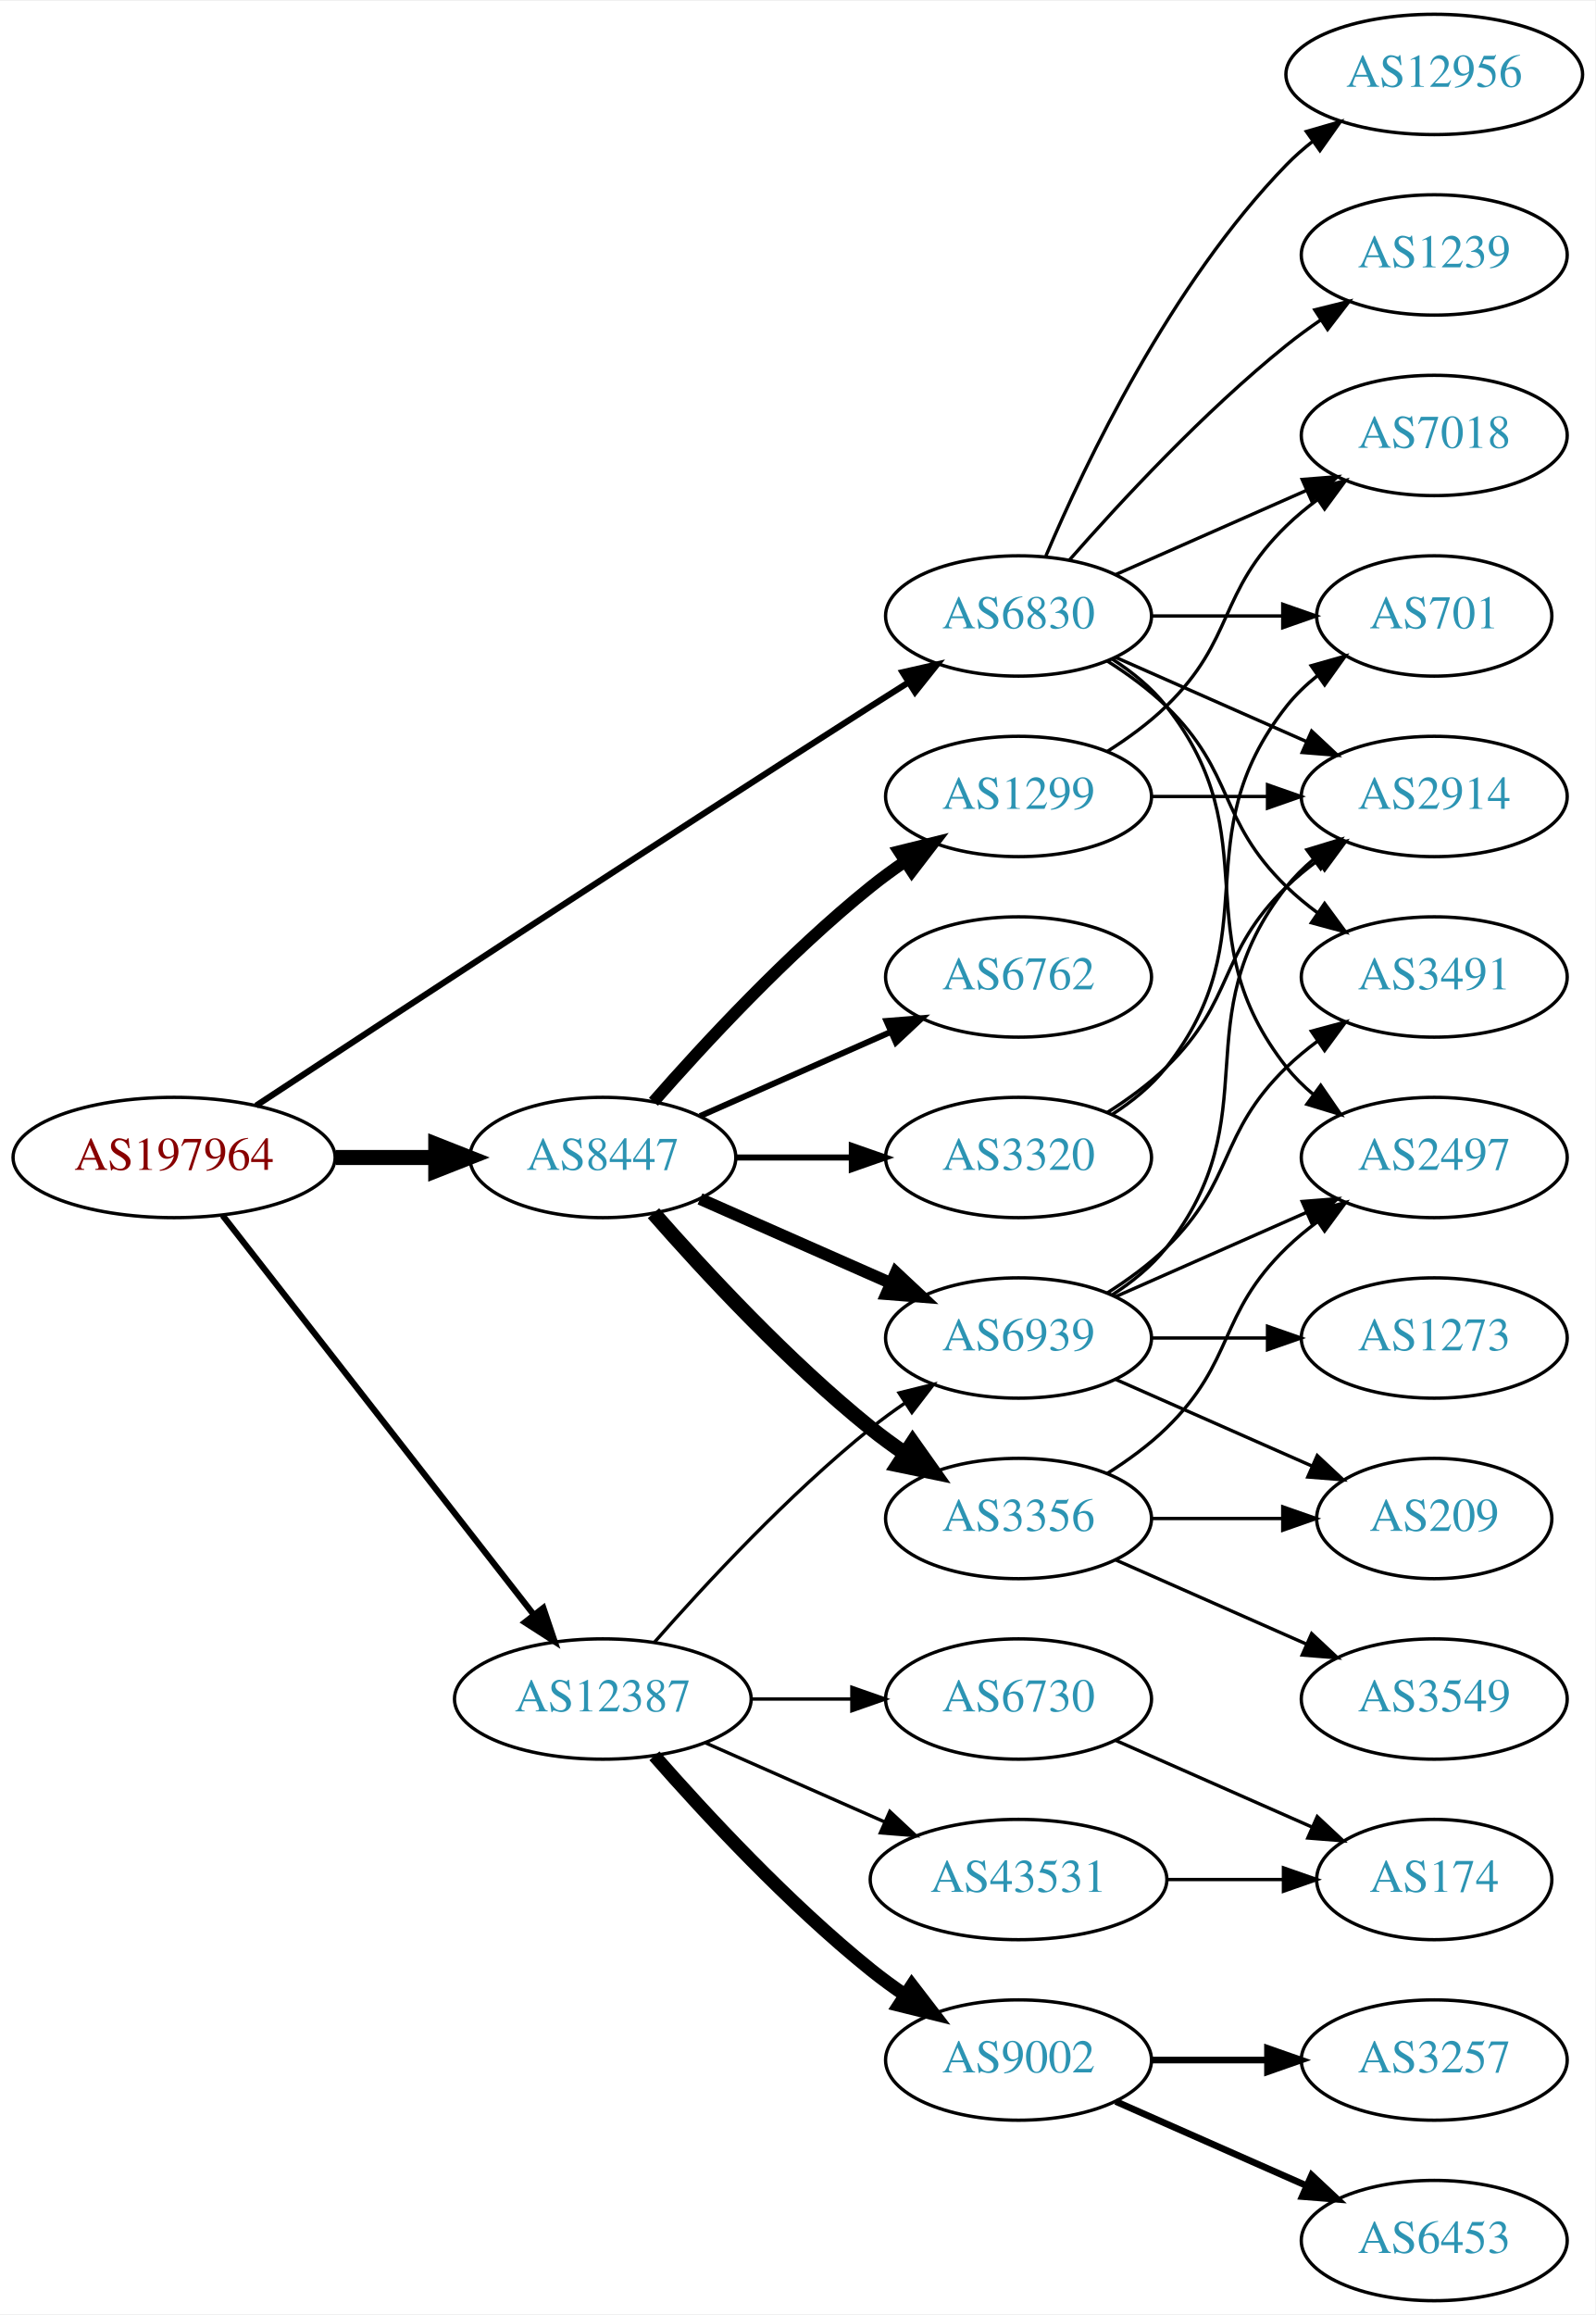
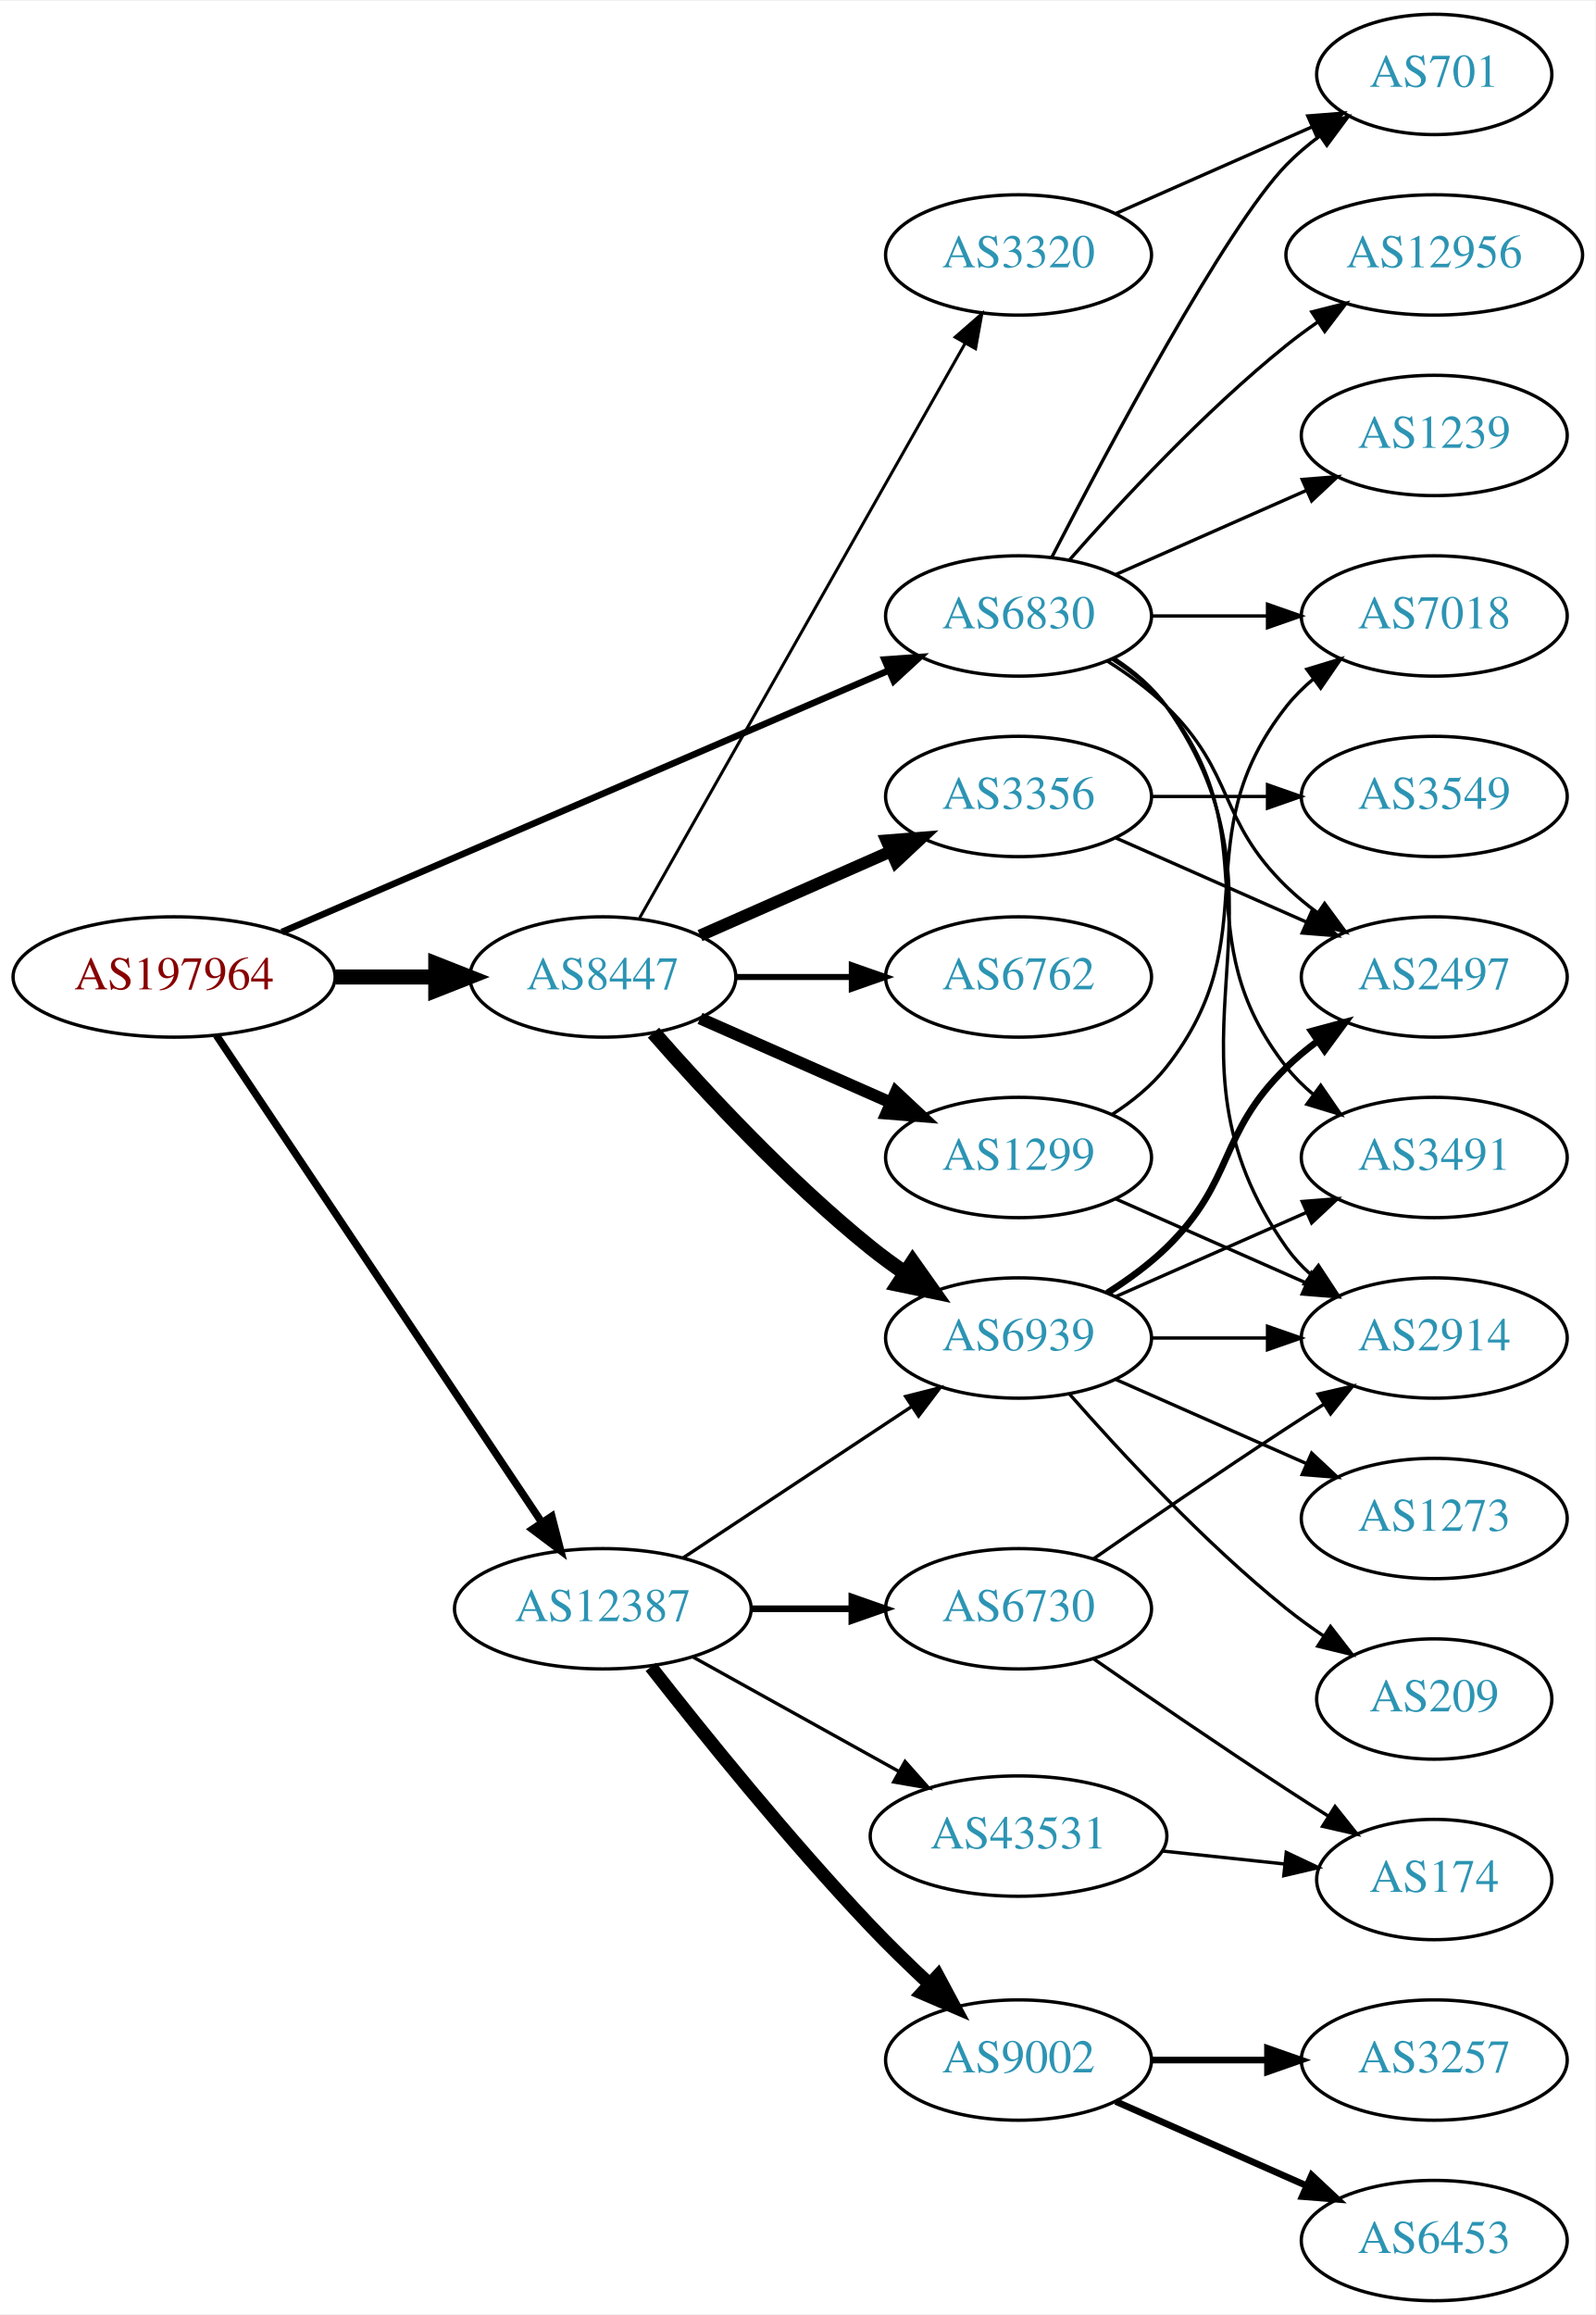
<svg xmlns="http://www.w3.org/2000/svg" xmlns:xlink="http://www.w3.org/1999/xlink" width="477pt" height="692pt" viewBox="0.00 0.00 477.37 692.00">
  <g id="graph0" class="graph" transform="scale(1 1) rotate(0) translate(4 688)">
    <polygon fill="white" stroke="none" points="-4,4 -4,-688 473.368,-688 473.368,4 -4,4" />
    <g id="node1" class="node">
      <g id="a_node1">
        <a xlink:href="/asn/197964" xlink:title="AS197964 ~ Julius Blum GmbH [AT]">
-           <ellipse fill="#ffffff" stroke="black" cx="48.096" cy="-342" rx="48.192" ry="18" />
-           <text text-anchor="middle" x="48.096" y="-338.3" font-family="Times,serif" font-size="14.00" fill="#880000">AS197964</text>
+           <ellipse fill="#ffffff" stroke="black" cx="48.096" cy="-396" rx="48.192" ry="18" />
+           <text text-anchor="middle" x="48.096" y="-392.3" font-family="Times,serif" font-size="14.00" fill="#880000">AS197964</text>
        </a>
      </g>
    </g>
    <g id="node2" class="node">
      <g id="a_node2">
        <a xlink:href="/asn/6830" xlink:title="AS6830 ~ LGI-UPC [AT]">
          <ellipse fill="#ffffff" stroke="black" cx="300.78" cy="-504" rx="39.794" ry="18" />
          <text text-anchor="middle" x="300.78" y="-500.3" font-family="Times,serif" font-size="14.00" fill="#2c94b3">AS6830</text>
        </a>
      </g>
    </g>
    <g id="edge1" class="edge">
-       <path fill="none" stroke="black" stroke-width="1.853" d="M72.654,-357.527C111.045,-382.785 189.551,-434.248 256.584,-477 260.191,-479.3 263.977,-481.696 267.746,-484.068" />
-       <polygon fill="black" stroke="black" stroke-width="1.853" points="266.085,-487.157 276.416,-489.504 269.803,-481.227 266.085,-487.157" />
+       <path fill="none" stroke="black" stroke-width="1.969" d="M80.338,-409.46C126.358,-429.286 212.259,-466.294 261.837,-487.654" />
+       <polygon fill="black" stroke="black" stroke-width="1.969" points="260.677,-490.965 271.246,-491.707 263.447,-484.536 260.677,-490.965" />
    </g>
    <g id="node3" class="node">
      <g id="a_node3">
        <a xlink:href="/asn/8447" xlink:title="AS8447 ~ A1 Telekom Austria AG [AT]">
-           <ellipse fill="#ffffff" stroke="black" cx="176.388" cy="-342" rx="39.794" ry="18" />
-           <text text-anchor="middle" x="176.388" y="-338.3" font-family="Times,serif" font-size="14.00" fill="#2c94b3">AS8447</text>
+           <ellipse fill="#ffffff" stroke="black" cx="176.388" cy="-396" rx="39.794" ry="18" />
+           <text text-anchor="middle" x="176.388" y="-392.3" font-family="Times,serif" font-size="14.00" fill="#2c94b3">AS8447</text>
        </a>
      </g>
    </g>
    <g id="edge2" class="edge">
-       <path fill="none" stroke="black" stroke-width="4.5" d="M96.481,-342C106.248,-342 116.551,-342 126.373,-342" />
-       <polygon fill="black" stroke="black" stroke-width="4.5" points="126.393,-345.938 136.393,-342 126.393,-338.063 126.393,-345.938" />
+       <path fill="none" stroke="black" stroke-width="4.5" d="M96.481,-396C106.248,-396 116.551,-396 126.373,-396" />
+       <polygon fill="black" stroke="black" stroke-width="4.5" points="126.393,-399.938 136.393,-396 126.393,-392.063 126.393,-399.938" />
    </g>
    <g id="node4" class="node">
      <g id="a_node4">
        <a xlink:href="/asn/12387" xlink:title="AS12387 ~ TON Total optical Networks AG [CH]">
-           <ellipse fill="#ffffff" stroke="black" cx="176.388" cy="-180" rx="44.393" ry="18" />
-           <text text-anchor="middle" x="176.388" y="-176.3" font-family="Times,serif" font-size="14.00" fill="#2c94b3">AS12387</text>
+           <ellipse fill="#ffffff" stroke="black" cx="176.388" cy="-207" rx="44.393" ry="18" />
+           <text text-anchor="middle" x="176.388" y="-203.3" font-family="Times,serif" font-size="14.00" fill="#2c94b3">AS12387</text>
        </a>
      </g>
    </g>
    <g id="edge3" class="edge">
-       <path fill="none" stroke="black" stroke-width="1.853" d="M62.611,-324.663C84.925,-296.04 129.574,-238.767 155.498,-205.514" />
-       <polygon fill="black" stroke="black" stroke-width="1.853" points="158.581,-207.251 161.969,-197.212 153.061,-202.947 158.581,-207.251" />
+       <path fill="none" stroke="black" stroke-width="2.25" d="M60.751,-378.558C83.024,-345.225 131.744,-272.314 157.924,-233.134" />
+       <polygon fill="black" stroke="black" stroke-width="2.25" points="161.115,-234.659 163.761,-224.4 155.295,-230.77 161.115,-234.659" />
    </g>
    <g id="node5" class="node">
      <g id="a_node5">
-         <a xlink:href="/asn/2914" xlink:title="AS2914 ~ NTT America, Inc. [US]">
-           <ellipse fill="#ffffff" stroke="black" cx="425.172" cy="-450" rx="39.794" ry="18" />
-           <text text-anchor="middle" x="425.172" y="-446.3" font-family="Times,serif" font-size="14.00" fill="#2c94b3">AS2914</text>
+         <a xlink:href="/asn/7018" xlink:title="AS7018 ~ AT&amp;T Services, Inc. [US]">
+           <ellipse fill="#ffffff" stroke="black" cx="425.172" cy="-504" rx="39.794" ry="18" />
+           <text text-anchor="middle" x="425.172" y="-500.3" font-family="Times,serif" font-size="14.00" fill="#2c94b3">AS7018</text>
        </a>
      </g>
    </g>
    <g id="edge4" class="edge">
-       <path fill="none" stroke="black" d="M329.859,-491.611C346.807,-484.134 368.604,-474.517 386.974,-466.412" />
-       <polygon fill="black" stroke="black" points="388.487,-469.57 396.223,-462.331 385.661,-463.166 388.487,-469.57" />
+       <path fill="none" stroke="black" d="M340.505,-504C351.444,-504 363.494,-504 374.961,-504" />
+       <polygon fill="black" stroke="black" points="375.278,-507.5 385.278,-504 375.278,-500.5 375.278,-507.5" />
    </g>
    <g id="node6" class="node">
      <g id="a_node6">
-         <a xlink:href="/asn/7018" xlink:title="AS7018 ~ AT&amp;T Services, Inc. [US]">
+         <a xlink:href="/asn/2497" xlink:title="AS2497 ~ Internet Initiative Japan Inc. [JP]">
+           <ellipse fill="#ffffff" stroke="black" cx="425.172" cy="-396" rx="39.794" ry="18" />
+           <text text-anchor="middle" x="425.172" y="-392.3" font-family="Times,serif" font-size="14.00" fill="#2c94b3">AS2497</text>
+         </a>
+       </g>
+     </g>
+     <g id="edge5" class="edge">
+       <path fill="none" stroke="black" d="M327.309,-490.538C333.472,-486.638 339.773,-482.052 344.976,-477 365.669,-456.906 360.282,-443.094 380.976,-423 383.821,-420.237 386.995,-417.614 390.295,-415.166" />
+       <polygon fill="black" stroke="black" points="392.36,-417.994 398.643,-409.462 388.411,-412.214 392.36,-417.994" />
+     </g>
+     <g id="node7" class="node">
+       <g id="a_node7">
+         <a xlink:href="/asn/2914" xlink:title="AS2914 ~ NTT America, Inc. [US]">
+           <ellipse fill="#ffffff" stroke="black" cx="425.172" cy="-288" rx="39.794" ry="18" />
+           <text text-anchor="middle" x="425.172" y="-284.3" font-family="Times,serif" font-size="14.00" fill="#2c94b3">AS2914</text>
+         </a>
+       </g>
+     </g>
+     <g id="edge6" class="edge">
+       <path fill="none" stroke="black" d="M329.613,-491.162C335.428,-487.339 340.994,-482.633 344.976,-477 387.555,-416.775 338.397,-375.225 380.976,-315 382.967,-312.184 385.354,-309.599 387.97,-307.24" />
+       <polygon fill="black" stroke="black" points="390.522,-309.694 396.338,-300.838 386.269,-304.135 390.522,-309.694" />
+     </g>
+     <g id="node8" class="node">
+       <g id="a_node8">
+         <a xlink:href="/asn/1239" xlink:title="AS1239 ~ Sprint [US]">
          <ellipse fill="#ffffff" stroke="black" cx="425.172" cy="-558" rx="39.794" ry="18" />
-           <text text-anchor="middle" x="425.172" y="-554.3" font-family="Times,serif" font-size="14.00" fill="#2c94b3">AS7018</text>
-         </a>
-       </g>
-     </g>
-     <g id="edge5" class="edge">
+           <text text-anchor="middle" x="425.172" y="-554.3" font-family="Times,serif" font-size="14.00" fill="#2c94b3">AS1239</text>
+         </a>
+       </g>
+     </g>
+     <g id="edge7" class="edge">
      <path fill="none" stroke="black" d="M329.859,-516.389C346.807,-523.866 368.604,-533.483 386.974,-541.588" />
      <polygon fill="black" stroke="black" points="385.661,-544.834 396.223,-545.669 388.487,-538.43 385.661,-544.834" />
    </g>
-     <g id="node7" class="node">
-       <g id="a_node7">
-         <a xlink:href="/asn/1239" xlink:title="AS1239 ~ Sprint [US]">
-           <ellipse fill="#ffffff" stroke="black" cx="425.172" cy="-612" rx="39.794" ry="18" />
-           <text text-anchor="middle" x="425.172" y="-608.3" font-family="Times,serif" font-size="14.00" fill="#2c94b3">AS1239</text>
-         </a>
-       </g>
-     </g>
-     <g id="edge6" class="edge">
-       <path fill="none" stroke="black" d="M315.932,-520.663C331.034,-537.894 356.155,-565.024 380.976,-585 384.231,-587.62 387.756,-590.192 391.341,-592.646" />
-       <polygon fill="black" stroke="black" points="389.429,-595.577 399.714,-598.121 393.26,-589.719 389.429,-595.577" />
-     </g>
-     <g id="node8" class="node">
-       <g id="a_node8">
-         <a xlink:href="/asn/701" xlink:title="AS701 ~ UUNET [US]">
-           <ellipse fill="#ffffff" stroke="black" cx="425.172" cy="-504" rx="35.194" ry="18" />
-           <text text-anchor="middle" x="425.172" y="-500.3" font-family="Times,serif" font-size="14.00" fill="#2c94b3">AS701</text>
-         </a>
-       </g>
-     </g>
-     <g id="edge7" class="edge">
-       <path fill="none" stroke="black" d="M340.505,-504C352.994,-504 366.933,-504 379.797,-504" />
-       <polygon fill="black" stroke="black" points="379.835,-507.5 389.835,-504 379.835,-500.5 379.835,-507.5" />
-     </g>
    <g id="node9" class="node">
      <g id="a_node9">
-         <a xlink:href="/asn/12956" xlink:title="AS12956 ~ TELXIUS [ES]">
-           <ellipse fill="#ffffff" stroke="black" cx="425.172" cy="-666" rx="44.393" ry="18" />
-           <text text-anchor="middle" x="425.172" y="-662.3" font-family="Times,serif" font-size="14.00" fill="#2c94b3">AS12956</text>
+         <a xlink:href="/asn/3491" xlink:title="AS3491 ~ PCCW Global, Inc. [US]">
+           <ellipse fill="#ffffff" stroke="black" cx="425.172" cy="-342" rx="39.794" ry="18" />
+           <text text-anchor="middle" x="425.172" y="-338.3" font-family="Times,serif" font-size="14.00" fill="#2c94b3">AS3491</text>
        </a>
      </g>
    </g>
    <g id="edge8" class="edge">
-       <path fill="none" stroke="black" d="M308.97,-521.975C320.737,-549.682 346.312,-603.348 380.976,-639 383.392,-641.485 386.08,-643.842 388.901,-646.051" />
-       <polygon fill="black" stroke="black" points="386.908,-648.929 397.086,-651.873 390.966,-643.225 386.908,-648.929" />
+       <path fill="none" stroke="black" d="M328.751,-491.145C334.74,-487.28 340.599,-482.559 344.976,-477 376.274,-437.246 349.677,-408.754 380.976,-369 383.301,-366.047 386.044,-363.33 389.004,-360.853" />
+       <polygon fill="black" stroke="black" points="391.196,-363.585 397.2,-354.855 387.063,-357.936 391.196,-363.585" />
    </g>
    <g id="node10" class="node">
      <g id="a_node10">
-         <a xlink:href="/asn/3491" xlink:title="AS3491 ~ PCCW Global, Inc. [US]">
-           <ellipse fill="#ffffff" stroke="black" cx="425.172" cy="-396" rx="39.794" ry="18" />
-           <text text-anchor="middle" x="425.172" y="-392.3" font-family="Times,serif" font-size="14.00" fill="#2c94b3">AS3491</text>
+         <a xlink:href="/asn/12956" xlink:title="AS12956 ~ TELXIUS [ES]">
+           <ellipse fill="#ffffff" stroke="black" cx="425.172" cy="-612" rx="44.393" ry="18" />
+           <text text-anchor="middle" x="425.172" y="-608.3" font-family="Times,serif" font-size="14.00" fill="#2c94b3">AS12956</text>
        </a>
      </g>
    </g>
    <g id="edge9" class="edge">
-       <path fill="none" stroke="black" d="M327.309,-490.538C333.472,-486.638 339.773,-482.052 344.976,-477 365.669,-456.906 360.282,-443.094 380.976,-423 383.821,-420.237 386.995,-417.614 390.295,-415.166" />
-       <polygon fill="black" stroke="black" points="392.36,-417.994 398.643,-409.462 388.411,-412.214 392.36,-417.994" />
+       <path fill="none" stroke="black" d="M315.932,-520.663C331.034,-537.894 356.155,-565.024 380.976,-585 383.904,-587.357 387.05,-589.675 390.262,-591.902" />
+       <polygon fill="black" stroke="black" points="388.538,-594.958 398.81,-597.552 392.397,-589.118 388.538,-594.958" />
    </g>
    <g id="node11" class="node">
      <g id="a_node11">
-         <a xlink:href="/asn/2497" xlink:title="AS2497 ~ Internet Initiative Japan Inc. [JP]">
-           <ellipse fill="#ffffff" stroke="black" cx="425.172" cy="-342" rx="39.794" ry="18" />
-           <text text-anchor="middle" x="425.172" y="-338.3" font-family="Times,serif" font-size="14.00" fill="#2c94b3">AS2497</text>
+         <a xlink:href="/asn/701" xlink:title="AS701 ~ UUNET [US]">
+           <ellipse fill="#ffffff" stroke="black" cx="425.172" cy="-666" rx="35.194" ry="18" />
+           <text text-anchor="middle" x="425.172" y="-662.3" font-family="Times,serif" font-size="14.00" fill="#2c94b3">AS701</text>
        </a>
      </g>
    </g>
    <g id="edge10" class="edge">
-       <path fill="none" stroke="black" d="M328.751,-491.145C334.74,-487.28 340.599,-482.559 344.976,-477 376.274,-437.246 349.677,-408.754 380.976,-369 383.301,-366.047 386.044,-363.33 389.004,-360.853" />
-       <polygon fill="black" stroke="black" points="391.196,-363.585 397.2,-354.855 387.063,-357.936 391.196,-363.585" />
+       <path fill="none" stroke="black" d="M310.744,-521.587C327.336,-553.711 362.791,-620.297 380.976,-639 383.958,-642.067 387.356,-644.94 390.905,-647.581" />
+       <polygon fill="black" stroke="black" points="389.1,-650.586 399.339,-653.308 393.032,-644.795 389.1,-650.586" />
    </g>
    <g id="node12" class="node">
      <g id="a_node12">
        <a xlink:href="/asn/1299" xlink:title="AS1299 ~ Telia Carrier [EU]">
-           <ellipse fill="#ffffff" stroke="black" cx="300.78" cy="-450" rx="39.794" ry="18" />
-           <text text-anchor="middle" x="300.78" y="-446.3" font-family="Times,serif" font-size="14.00" fill="#2c94b3">AS1299</text>
+           <ellipse fill="#ffffff" stroke="black" cx="300.78" cy="-342" rx="39.794" ry="18" />
+           <text text-anchor="middle" x="300.78" y="-338.3" font-family="Times,serif" font-size="14.00" fill="#2c94b3">AS1299</text>
        </a>
      </g>
    </g>
    <g id="edge11" class="edge">
-       <path fill="none" stroke="black" stroke-width="3.6" d="M191.54,-358.663C206.641,-375.894 231.762,-403.024 256.584,-423 259.839,-425.62 263.364,-428.192 266.949,-430.646" />
-       <polygon fill="black" stroke="black" stroke-width="3.6" points="265.036,-433.577 275.321,-436.121 268.867,-427.719 265.036,-433.577" />
+       <path fill="none" stroke="black" stroke-width="3.6" d="M205.467,-383.611C222.415,-376.134 244.212,-366.517 262.581,-358.412" />
+       <polygon fill="black" stroke="black" stroke-width="3.6" points="264.095,-361.57 271.831,-354.331 261.269,-355.166 264.095,-361.57" />
    </g>
    <g id="node13" class="node">
      <g id="a_node13">
        <a xlink:href="/asn/3356" xlink:title="AS3356 ~ Level 3 Parent, LLC [US]">
-           <ellipse fill="#ffffff" stroke="black" cx="300.78" cy="-234" rx="39.794" ry="18" />
-           <text text-anchor="middle" x="300.78" y="-230.3" font-family="Times,serif" font-size="14.00" fill="#2c94b3">AS3356</text>
+           <ellipse fill="#ffffff" stroke="black" cx="300.78" cy="-450" rx="39.794" ry="18" />
+           <text text-anchor="middle" x="300.78" y="-446.3" font-family="Times,serif" font-size="14.00" fill="#2c94b3">AS3356</text>
        </a>
      </g>
    </g>
    <g id="edge12" class="edge">
-       <path fill="none" stroke="black" stroke-width="4.5" d="M191.54,-325.337C206.641,-308.106 231.762,-280.976 256.584,-261 259.839,-258.38 263.364,-255.808 266.949,-253.354" />
-       <polygon fill="black" stroke="black" stroke-width="4.5" points="269.107,-256.648 275.321,-247.879 264.797,-250.057 269.107,-256.648" />
+       <path fill="none" stroke="black" stroke-width="3.6" d="M205.467,-408.389C222.415,-415.866 244.212,-425.483 262.581,-433.588" />
+       <polygon fill="black" stroke="black" stroke-width="3.6" points="261.269,-436.834 271.831,-437.669 264.095,-430.43 261.269,-436.834" />
    </g>
    <g id="node14" class="node">
      <g id="a_node14">
        <a xlink:href="/asn/6762" xlink:title="AS6762 ~ TELECOM ITALIA SPARKLE S.p.A. [IT]">
          <ellipse fill="#ffffff" stroke="black" cx="300.78" cy="-396" rx="39.794" ry="18" />
          <text text-anchor="middle" x="300.78" y="-392.3" font-family="Times,serif" font-size="14.00" fill="#2c94b3">AS6762</text>
        </a>
      </g>
    </g>
    <g id="edge13" class="edge">
-       <path fill="none" stroke="black" stroke-width="1.8" d="M205.467,-354.389C222.415,-361.866 244.212,-371.483 262.581,-379.588" />
-       <polygon fill="black" stroke="black" stroke-width="1.8" points="261.269,-382.834 271.831,-383.669 264.095,-376.43 261.269,-382.834" />
+       <path fill="none" stroke="black" stroke-width="1.8" d="M216.113,-396C227.052,-396 239.102,-396 250.568,-396" />
+       <polygon fill="black" stroke="black" stroke-width="1.8" points="250.886,-399.5 260.886,-396 250.886,-392.5 250.886,-399.5" />
    </g>
    <g id="node15" class="node">
      <g id="a_node15">
        <a xlink:href="/asn/6939" xlink:title="AS6939 ~ Hurricane Electric LLC [US]">
          <ellipse fill="#ffffff" stroke="black" cx="300.78" cy="-288" rx="39.794" ry="18" />
          <text text-anchor="middle" x="300.78" y="-284.3" font-family="Times,serif" font-size="14.00" fill="#2c94b3">AS6939</text>
        </a>
      </g>
    </g>
    <g id="edge14" class="edge">
-       <path fill="none" stroke="black" stroke-width="3.6" d="M205.467,-329.611C222.415,-322.134 244.212,-312.517 262.581,-304.412" />
-       <polygon fill="black" stroke="black" stroke-width="3.6" points="264.095,-307.57 271.831,-300.331 261.269,-301.166 264.095,-307.57" />
+       <path fill="none" stroke="black" stroke-width="4.5" d="M191.54,-379.337C206.641,-362.106 231.762,-334.976 256.584,-315 259.839,-312.38 263.364,-309.808 266.949,-307.354" />
+       <polygon fill="black" stroke="black" stroke-width="4.5" points="269.107,-310.648 275.321,-301.879 264.797,-304.057 269.107,-310.648" />
    </g>
    <g id="node16" class="node">
      <g id="a_node16">
        <a xlink:href="/asn/3320" xlink:title="AS3320 ~ DTAG [DE]">
-           <ellipse fill="#ffffff" stroke="black" cx="300.78" cy="-342" rx="39.794" ry="18" />
-           <text text-anchor="middle" x="300.78" y="-338.3" font-family="Times,serif" font-size="14.00" fill="#2c94b3">AS3320</text>
+           <ellipse fill="#ffffff" stroke="black" cx="300.78" cy="-612" rx="39.794" ry="18" />
+           <text text-anchor="middle" x="300.78" y="-608.3" font-family="Times,serif" font-size="14.00" fill="#2c94b3">AS3320</text>
        </a>
      </g>
    </g>
    <g id="edge15" class="edge">
-       <path fill="none" stroke="black" stroke-width="1.8" d="M216.113,-342C227.052,-342 239.102,-342 250.568,-342" />
-       <polygon fill="black" stroke="black" stroke-width="1.8" points="250.886,-345.5 260.886,-342 250.886,-338.5 250.886,-345.5" />
-     </g>
-     <g id="edge22" class="edge">
-       <path fill="none" stroke="black" d="M191.82,-196.983C206.952,-214.229 231.916,-241.148 256.584,-261 259.839,-263.62 263.364,-266.192 266.949,-268.646" />
-       <polygon fill="black" stroke="black" points="265.036,-271.577 275.321,-274.121 268.867,-265.719 265.036,-271.577" />
+       <path fill="none" stroke="black" stroke-width="0.9" d="M187.403,-413.676C208.883,-451.584 259.477,-540.873 284.797,-585.559" />
+       <polygon fill="black" stroke="black" stroke-width="0.9" points="281.822,-587.408 289.797,-594.383 287.912,-583.957 281.822,-587.408" />
+     </g>
+     <g id="edge21" class="edge">
+       <path fill="none" stroke="black" d="M200.409,-222.235C219.762,-235.044 247.598,-253.466 268.888,-267.555" />
+       <polygon fill="black" stroke="black" points="267.005,-270.506 277.275,-273.107 270.868,-264.669 267.005,-270.506" />
+     </g>
+     <g id="node18" class="node">
+       <g id="a_node18">
+         <a xlink:href="/asn/9002" xlink:title="AS9002 ~ RETN Limited [EU]">
+           <ellipse fill="#ffffff" stroke="black" cx="300.78" cy="-72" rx="39.794" ry="18" />
+           <text text-anchor="middle" x="300.78" y="-68.3" font-family="Times,serif" font-size="14.00" fill="#2c94b3">AS9002</text>
+         </a>
+       </g>
+     </g>
+     <g id="edge18" class="edge">
+       <path fill="none" stroke="black" stroke-width="4" d="M190.771,-189.617C206.03,-170.122 232.044,-137.852 256.584,-112 262.002,-106.292 268.069,-100.399 273.903,-94.949" />
+       <polygon fill="black" stroke="black" stroke-width="4" points="276.636,-97.191 281.634,-87.85 271.901,-92.036 276.636,-97.191" />
    </g>
    <g id="node19" class="node">
      <g id="a_node19">
        <a xlink:href="/asn/43531" xlink:title="AS43531 ~ IX Reach Ltd [GB]">
-           <ellipse fill="#ffffff" stroke="black" cx="300.78" cy="-126" rx="44.393" ry="18" />
-           <text text-anchor="middle" x="300.78" y="-122.3" font-family="Times,serif" font-size="14.00" fill="#2c94b3">AS43531</text>
+           <ellipse fill="#ffffff" stroke="black" cx="300.78" cy="-139" rx="44.393" ry="18" />
+           <text text-anchor="middle" x="300.78" y="-135.3" font-family="Times,serif" font-size="14.00" fill="#2c94b3">AS43531</text>
        </a>
      </g>
    </g>
    <g id="edge19" class="edge">
-       <path fill="none" stroke="black" d="M207.015,-166.928C223.132,-159.817 243.272,-150.931 260.664,-143.258" />
-       <polygon fill="black" stroke="black" points="262.264,-146.378 270.001,-139.139 259.439,-139.973 262.264,-146.378" />
+       <path fill="none" stroke="black" d="M203.344,-192.579C221.274,-182.617 245.328,-169.253 264.927,-158.364" />
+       <polygon fill="black" stroke="black" points="266.819,-161.316 273.861,-153.4 263.42,-155.197 266.819,-161.316" />
    </g>
    <g id="node20" class="node">
      <g id="a_node20">
-         <a xlink:href="/asn/9002" xlink:title="AS9002 ~ RETN Limited [EU]">
-           <ellipse fill="#ffffff" stroke="black" cx="300.78" cy="-72" rx="39.794" ry="18" />
-           <text text-anchor="middle" x="300.78" y="-68.3" font-family="Times,serif" font-size="14.00" fill="#2c94b3">AS9002</text>
+         <a xlink:href="/asn/6730" xlink:title="AS6730 ~ Sunrise Communications AG [CH]">
+           <ellipse fill="#ffffff" stroke="black" cx="300.78" cy="-207" rx="39.794" ry="18" />
+           <text text-anchor="middle" x="300.78" y="-203.3" font-family="Times,serif" font-size="14.00" fill="#2c94b3">AS6730</text>
        </a>
      </g>
    </g>
    <g id="edge20" class="edge">
-       <path fill="none" stroke="black" stroke-width="4" d="M191.82,-163.017C206.952,-145.771 231.916,-118.852 256.584,-99 259.839,-96.38 263.364,-93.808 266.949,-91.354" />
-       <polygon fill="black" stroke="black" stroke-width="4" points="268.867,-94.281 275.321,-85.879 265.036,-88.423 268.867,-94.281" />
-     </g>
-     <g id="node21" class="node">
-       <g id="a_node21">
-         <a xlink:href="/asn/6730" xlink:title="AS6730 ~ Sunrise Communications AG [CH]">
-           <ellipse fill="#ffffff" stroke="black" cx="300.78" cy="-180" rx="39.794" ry="18" />
-           <text text-anchor="middle" x="300.78" y="-176.3" font-family="Times,serif" font-size="14.00" fill="#2c94b3">AS6730</text>
-         </a>
-       </g>
-     </g>
-     <g id="edge21" class="edge">
-       <path fill="none" stroke="black" d="M220.883,-180C230.572,-180 240.909,-180 250.802,-180" />
-       <polygon fill="black" stroke="black" points="250.904,-183.5 260.904,-180 250.904,-176.5 250.904,-183.5" />
-     </g>
-     <g id="edge27" class="edge">
-       <path fill="none" stroke="black" d="M340.505,-450C351.444,-450 363.494,-450 374.961,-450" />
-       <polygon fill="black" stroke="black" points="375.278,-453.5 385.278,-450 375.278,-446.5 375.278,-453.5" />
+       <path fill="none" stroke="black" stroke-width="2" d="M220.883,-207C230.572,-207 240.909,-207 250.802,-207" />
+       <polygon fill="black" stroke="black" stroke-width="2" points="250.904,-210.5 260.904,-207 250.904,-203.5 250.904,-210.5" />
    </g>
    <g id="edge26" class="edge">
-       <path fill="none" stroke="black" d="M327.309,-463.462C333.472,-467.362 339.773,-471.948 344.976,-477 365.669,-497.094 360.282,-510.906 380.976,-531 383.821,-533.763 386.995,-536.386 390.295,-538.834" />
-       <polygon fill="black" stroke="black" points="388.411,-541.786 398.643,-544.538 392.36,-536.006 388.411,-541.786" />
+       <path fill="none" stroke="black" d="M328.751,-354.855C334.74,-358.72 340.599,-363.441 344.976,-369 376.274,-408.754 349.677,-437.246 380.976,-477 383.301,-479.953 386.044,-482.67 389.004,-485.147" />
+       <polygon fill="black" stroke="black" points="387.063,-488.064 397.2,-491.145 391.196,-482.415 387.063,-488.064" />
+     </g>
+     <g id="edge25" class="edge">
+       <path fill="none" stroke="black" d="M329.859,-329.611C346.807,-322.134 368.604,-312.517 386.974,-304.412" />
+       <polygon fill="black" stroke="black" points="388.487,-307.57 396.223,-300.331 385.661,-301.166 388.487,-307.57" />
    </g>
    <g id="edge17" class="edge">
-       <path fill="none" stroke="black" d="M327.309,-247.462C333.472,-251.362 339.773,-255.948 344.976,-261 365.669,-281.094 360.282,-294.906 380.976,-315 383.821,-317.763 386.995,-320.386 390.295,-322.834" />
-       <polygon fill="black" stroke="black" points="388.411,-325.786 398.643,-328.538 392.36,-320.006 388.411,-325.786" />
+       <path fill="none" stroke="black" d="M329.859,-437.611C346.807,-430.134 368.604,-420.517 386.974,-412.412" />
+       <polygon fill="black" stroke="black" points="388.487,-415.57 396.223,-408.331 385.661,-409.166 388.487,-415.57" />
    </g>
    <g id="node17" class="node">
      <g id="a_node17">
        <a xlink:href="/asn/3549" xlink:title="AS3549 ~ Level 3 Parent, LLC [US]">
-           <ellipse fill="#ffffff" stroke="black" cx="425.172" cy="-180" rx="39.794" ry="18" />
-           <text text-anchor="middle" x="425.172" y="-176.3" font-family="Times,serif" font-size="14.00" fill="#2c94b3">AS3549</text>
+           <ellipse fill="#ffffff" stroke="black" cx="425.172" cy="-450" rx="39.794" ry="18" />
+           <text text-anchor="middle" x="425.172" y="-446.3" font-family="Times,serif" font-size="14.00" fill="#2c94b3">AS3549</text>
        </a>
      </g>
    </g>
    <g id="edge16" class="edge">
-       <path fill="none" stroke="black" d="M329.859,-221.611C346.807,-214.134 368.604,-204.517 386.974,-196.412" />
-       <polygon fill="black" stroke="black" points="388.487,-199.57 396.223,-192.331 385.661,-193.166 388.487,-199.57" />
-     </g>
-     <g id="node18" class="node">
-       <g id="a_node18">
-         <a xlink:href="/asn/209" xlink:title="AS209 ~ CenturyLink Communications, LLC [US]">
-           <ellipse fill="#ffffff" stroke="black" cx="425.172" cy="-234" rx="35.194" ry="18" />
-           <text text-anchor="middle" x="425.172" y="-230.3" font-family="Times,serif" font-size="14.00" fill="#2c94b3">AS209</text>
-         </a>
-       </g>
-     </g>
-     <g id="edge18" class="edge">
-       <path fill="none" stroke="black" d="M340.505,-234C352.994,-234 366.933,-234 379.797,-234" />
-       <polygon fill="black" stroke="black" points="379.835,-237.5 389.835,-234 379.835,-230.5 379.835,-237.5" />
+       <path fill="none" stroke="black" d="M340.505,-450C351.444,-450 363.494,-450 374.961,-450" />
+       <polygon fill="black" stroke="black" points="375.278,-453.5 385.278,-450 375.278,-446.5 375.278,-453.5" />
+     </g>
+     <g id="edge29" class="edge">
+       <path fill="none" stroke="black" stroke-width="2" d="M327.309,-301.462C333.472,-305.362 339.773,-309.948 344.976,-315 365.669,-335.094 360.282,-348.906 380.976,-369 383.821,-371.763 386.995,-374.386 390.295,-376.834" />
+       <polygon fill="black" stroke="black" stroke-width="2" points="388.411,-379.786 398.643,-382.538 392.36,-374.006 388.411,-379.786" />
    </g>
    <g id="edge31" class="edge">
-       <path fill="none" stroke="black" d="M328.751,-300.855C334.74,-304.72 340.599,-309.441 344.976,-315 376.274,-354.754 349.677,-383.246 380.976,-423 383.301,-425.953 386.044,-428.67 389.004,-431.147" />
-       <polygon fill="black" stroke="black" points="387.063,-434.064 397.2,-437.145 391.196,-428.415 387.063,-434.064" />
+       <path fill="none" stroke="black" d="M340.505,-288C351.444,-288 363.494,-288 374.961,-288" />
+       <polygon fill="black" stroke="black" points="375.278,-291.5 385.278,-288 375.278,-284.5 375.278,-291.5" />
    </g>
    <g id="edge30" class="edge">
-       <path fill="none" stroke="black" d="M327.309,-301.462C333.472,-305.362 339.773,-309.948 344.976,-315 365.669,-335.094 360.282,-348.906 380.976,-369 383.821,-371.763 386.995,-374.386 390.295,-376.834" />
-       <polygon fill="black" stroke="black" points="388.411,-379.786 398.643,-382.538 392.36,-374.006 388.411,-379.786" />
-     </g>
-     <g id="edge32" class="edge">
      <path fill="none" stroke="black" d="M329.859,-300.389C346.807,-307.866 368.604,-317.483 386.974,-325.588" />
      <polygon fill="black" stroke="black" points="385.661,-328.834 396.223,-329.669 388.487,-322.43 385.661,-328.834" />
    </g>
-     <g id="edge28" class="edge">
-       <path fill="none" stroke="black" d="M329.859,-275.611C347.288,-267.922 369.845,-257.969 388.528,-249.726" />
-       <polygon fill="black" stroke="black" points="390.162,-252.831 397.898,-245.592 387.336,-246.427 390.162,-252.831" />
+     <g id="node24" class="node">
+       <g id="a_node24">
+         <a xlink:href="/asn/209" xlink:title="AS209 ~ CenturyLink Communications, LLC [US]">
+           <ellipse fill="#ffffff" stroke="black" cx="425.172" cy="-180" rx="35.194" ry="18" />
+           <text text-anchor="middle" x="425.172" y="-176.3" font-family="Times,serif" font-size="14.00" fill="#2c94b3">AS209</text>
+         </a>
+       </g>
+     </g>
+     <g id="edge27" class="edge">
+       <path fill="none" stroke="black" d="M315.932,-271.337C331.034,-254.106 356.155,-226.976 380.976,-207 384.481,-204.179 388.299,-201.413 392.167,-198.792" />
+       <polygon fill="black" stroke="black" points="394.124,-201.694 400.613,-193.318 390.317,-195.82 394.124,-201.694" />
    </g>
    <g id="node25" class="node">
      <g id="a_node25">
        <a xlink:href="/asn/1273" xlink:title="AS1273 ~ Vodafone Group PLC [EU]">
-           <ellipse fill="#ffffff" stroke="black" cx="425.172" cy="-288" rx="39.794" ry="18" />
-           <text text-anchor="middle" x="425.172" y="-284.3" font-family="Times,serif" font-size="14.00" fill="#2c94b3">AS1273</text>
-         </a>
-       </g>
-     </g>
-     <g id="edge29" class="edge">
-       <path fill="none" stroke="black" d="M340.505,-288C351.444,-288 363.494,-288 374.961,-288" />
-       <polygon fill="black" stroke="black" points="375.278,-291.5 385.278,-288 375.278,-284.5 375.278,-291.5" />
-     </g>
-     <g id="edge34" class="edge">
-       <path fill="none" stroke="black" d="M327.309,-355.462C333.472,-359.362 339.773,-363.948 344.976,-369 365.669,-389.094 360.282,-402.906 380.976,-423 383.821,-425.763 386.995,-428.386 390.295,-430.834" />
-       <polygon fill="black" stroke="black" points="388.411,-433.786 398.643,-436.538 392.36,-428.006 388.411,-433.786" />
-     </g>
-     <g id="edge33" class="edge">
-       <path fill="none" stroke="black" d="M328.751,-354.855C334.74,-358.72 340.599,-363.441 344.976,-369 376.274,-408.754 349.677,-437.246 380.976,-477 383.622,-480.361 386.811,-483.417 390.242,-486.161" />
-       <polygon fill="black" stroke="black" points="388.355,-489.113 398.549,-492 392.381,-483.386 388.355,-489.113" />
+           <ellipse fill="#ffffff" stroke="black" cx="425.172" cy="-234" rx="39.794" ry="18" />
+           <text text-anchor="middle" x="425.172" y="-230.3" font-family="Times,serif" font-size="14.00" fill="#2c94b3">AS1273</text>
+         </a>
+       </g>
+     </g>
+     <g id="edge28" class="edge">
+       <path fill="none" stroke="black" d="M329.859,-275.611C346.807,-268.134 368.604,-258.517 386.974,-250.412" />
+       <polygon fill="black" stroke="black" points="388.487,-253.57 396.223,-246.331 385.661,-247.166 388.487,-253.57" />
+     </g>
+     <g id="edge32" class="edge">
+       <path fill="none" stroke="black" d="M329.859,-624.389C347.288,-632.078 369.845,-642.031 388.528,-650.274" />
+       <polygon fill="black" stroke="black" points="387.336,-653.573 397.898,-654.408 390.162,-647.169 387.336,-653.573" />
+     </g>
+     <g id="node21" class="node">
+       <g id="a_node21">
+         <a xlink:href="/asn/3257" xlink:title="AS3257 ~ GTT [DE]">
+           <ellipse fill="#ffffff" stroke="black" cx="425.172" cy="-72" rx="39.794" ry="18" />
+           <text text-anchor="middle" x="425.172" y="-68.3" font-family="Times,serif" font-size="14.00" fill="#2c94b3">AS3257</text>
+         </a>
+       </g>
+     </g>
+     <g id="edge22" class="edge">
+       <path fill="none" stroke="black" stroke-width="2" d="M340.505,-72C351.444,-72 363.494,-72 374.961,-72" />
+       <polygon fill="black" stroke="black" stroke-width="2" points="375.278,-75.5 385.278,-72 375.278,-68.5 375.278,-75.5" />
    </g>
    <g id="node22" class="node">
      <g id="a_node22">
+         <a xlink:href="/asn/6453" xlink:title="AS6453 ~ TATA COMMUNICATIONS (AMERICA) INC [US]">
+           <ellipse fill="#ffffff" stroke="black" cx="425.172" cy="-18" rx="39.794" ry="18" />
+           <text text-anchor="middle" x="425.172" y="-14.3" font-family="Times,serif" font-size="14.00" fill="#2c94b3">AS6453</text>
+         </a>
+       </g>
+     </g>
+     <g id="edge23" class="edge">
+       <path fill="none" stroke="black" stroke-width="2" d="M329.859,-59.611C346.807,-52.134 368.604,-42.517 386.974,-34.412" />
+       <polygon fill="black" stroke="black" stroke-width="2" points="388.487,-37.57 396.223,-30.331 385.661,-31.166 388.487,-37.57" />
+     </g>
+     <g id="node23" class="node">
+       <g id="a_node23">
        <a xlink:href="/asn/174" xlink:title="AS174 ~ Cogent Communications [US]">
          <ellipse fill="#ffffff" stroke="black" cx="425.172" cy="-126" rx="35.194" ry="18" />
          <text text-anchor="middle" x="425.172" y="-122.3" font-family="Times,serif" font-size="14.00" fill="#2c94b3">AS174</text>
        </a>
      </g>
    </g>
-     <g id="edge23" class="edge">
-       <path fill="none" stroke="black" d="M345.275,-126C356.533,-126 368.665,-126 379.959,-126" />
-       <polygon fill="black" stroke="black" points="380.046,-129.5 390.046,-126 380.046,-122.5 380.046,-129.5" />
-     </g>
-     <g id="node23" class="node">
-       <g id="a_node23">
-         <a xlink:href="/asn/6453" xlink:title="AS6453 ~ TATA COMMUNICATIONS (AMERICA) INC [US]">
-           <ellipse fill="#ffffff" stroke="black" cx="425.172" cy="-18" rx="39.794" ry="18" />
-           <text text-anchor="middle" x="425.172" y="-14.3" font-family="Times,serif" font-size="14.00" fill="#2c94b3">AS6453</text>
-         </a>
-       </g>
-     </g>
    <g id="edge24" class="edge">
-       <path fill="none" stroke="black" stroke-width="2" d="M329.859,-59.611C346.807,-52.134 368.604,-42.517 386.974,-34.412" />
-       <polygon fill="black" stroke="black" stroke-width="2" points="388.487,-37.57 396.223,-30.331 385.661,-31.166 388.487,-37.57" />
-     </g>
-     <g id="node24" class="node">
-       <g id="a_node24">
-         <a xlink:href="/asn/3257" xlink:title="AS3257 ~ GTT [DE]">
-           <ellipse fill="#ffffff" stroke="black" cx="425.172" cy="-72" rx="39.794" ry="18" />
-           <text text-anchor="middle" x="425.172" y="-68.3" font-family="Times,serif" font-size="14.00" fill="#2c94b3">AS3257</text>
-         </a>
-       </g>
-     </g>
-     <g id="edge25" class="edge">
-       <path fill="none" stroke="black" stroke-width="2" d="M340.505,-72C351.444,-72 363.494,-72 374.961,-72" />
-       <polygon fill="black" stroke="black" stroke-width="2" points="375.278,-75.5 385.278,-72 375.278,-68.5 375.278,-75.5" />
-     </g>
-     <g id="edge35" class="edge">
-       <path fill="none" stroke="black" d="M329.859,-167.611C347.288,-159.922 369.845,-149.969 388.528,-141.726" />
-       <polygon fill="black" stroke="black" points="390.162,-144.831 397.898,-137.592 387.336,-138.427 390.162,-144.831" />
+       <path fill="none" stroke="black" d="M343.9,-134.526C355.666,-133.276 368.477,-131.916 380.34,-130.656" />
+       <polygon fill="black" stroke="black" points="380.895,-134.116 390.47,-129.58 380.156,-127.156 380.895,-134.116" />
+     </g>
+     <g id="edge33" class="edge">
+       <path fill="none" stroke="black" d="M323.137,-221.901C338.988,-232.877 361.191,-248.079 380.976,-261 384.558,-263.339 388.328,-265.759 392.089,-268.144" />
+       <polygon fill="black" stroke="black" points="390.422,-271.231 400.749,-273.596 394.151,-265.307 390.422,-271.231" />
+     </g>
+     <g id="edge34" class="edge">
+       <path fill="none" stroke="black" d="M323.137,-192.099C338.988,-181.123 361.191,-165.921 380.976,-153 385.021,-150.358 389.306,-147.615 393.545,-144.933" />
+       <polygon fill="black" stroke="black" points="395.482,-147.85 402.09,-139.568 391.76,-141.921 395.482,-147.85" />
    </g>
  </g>
</svg>
